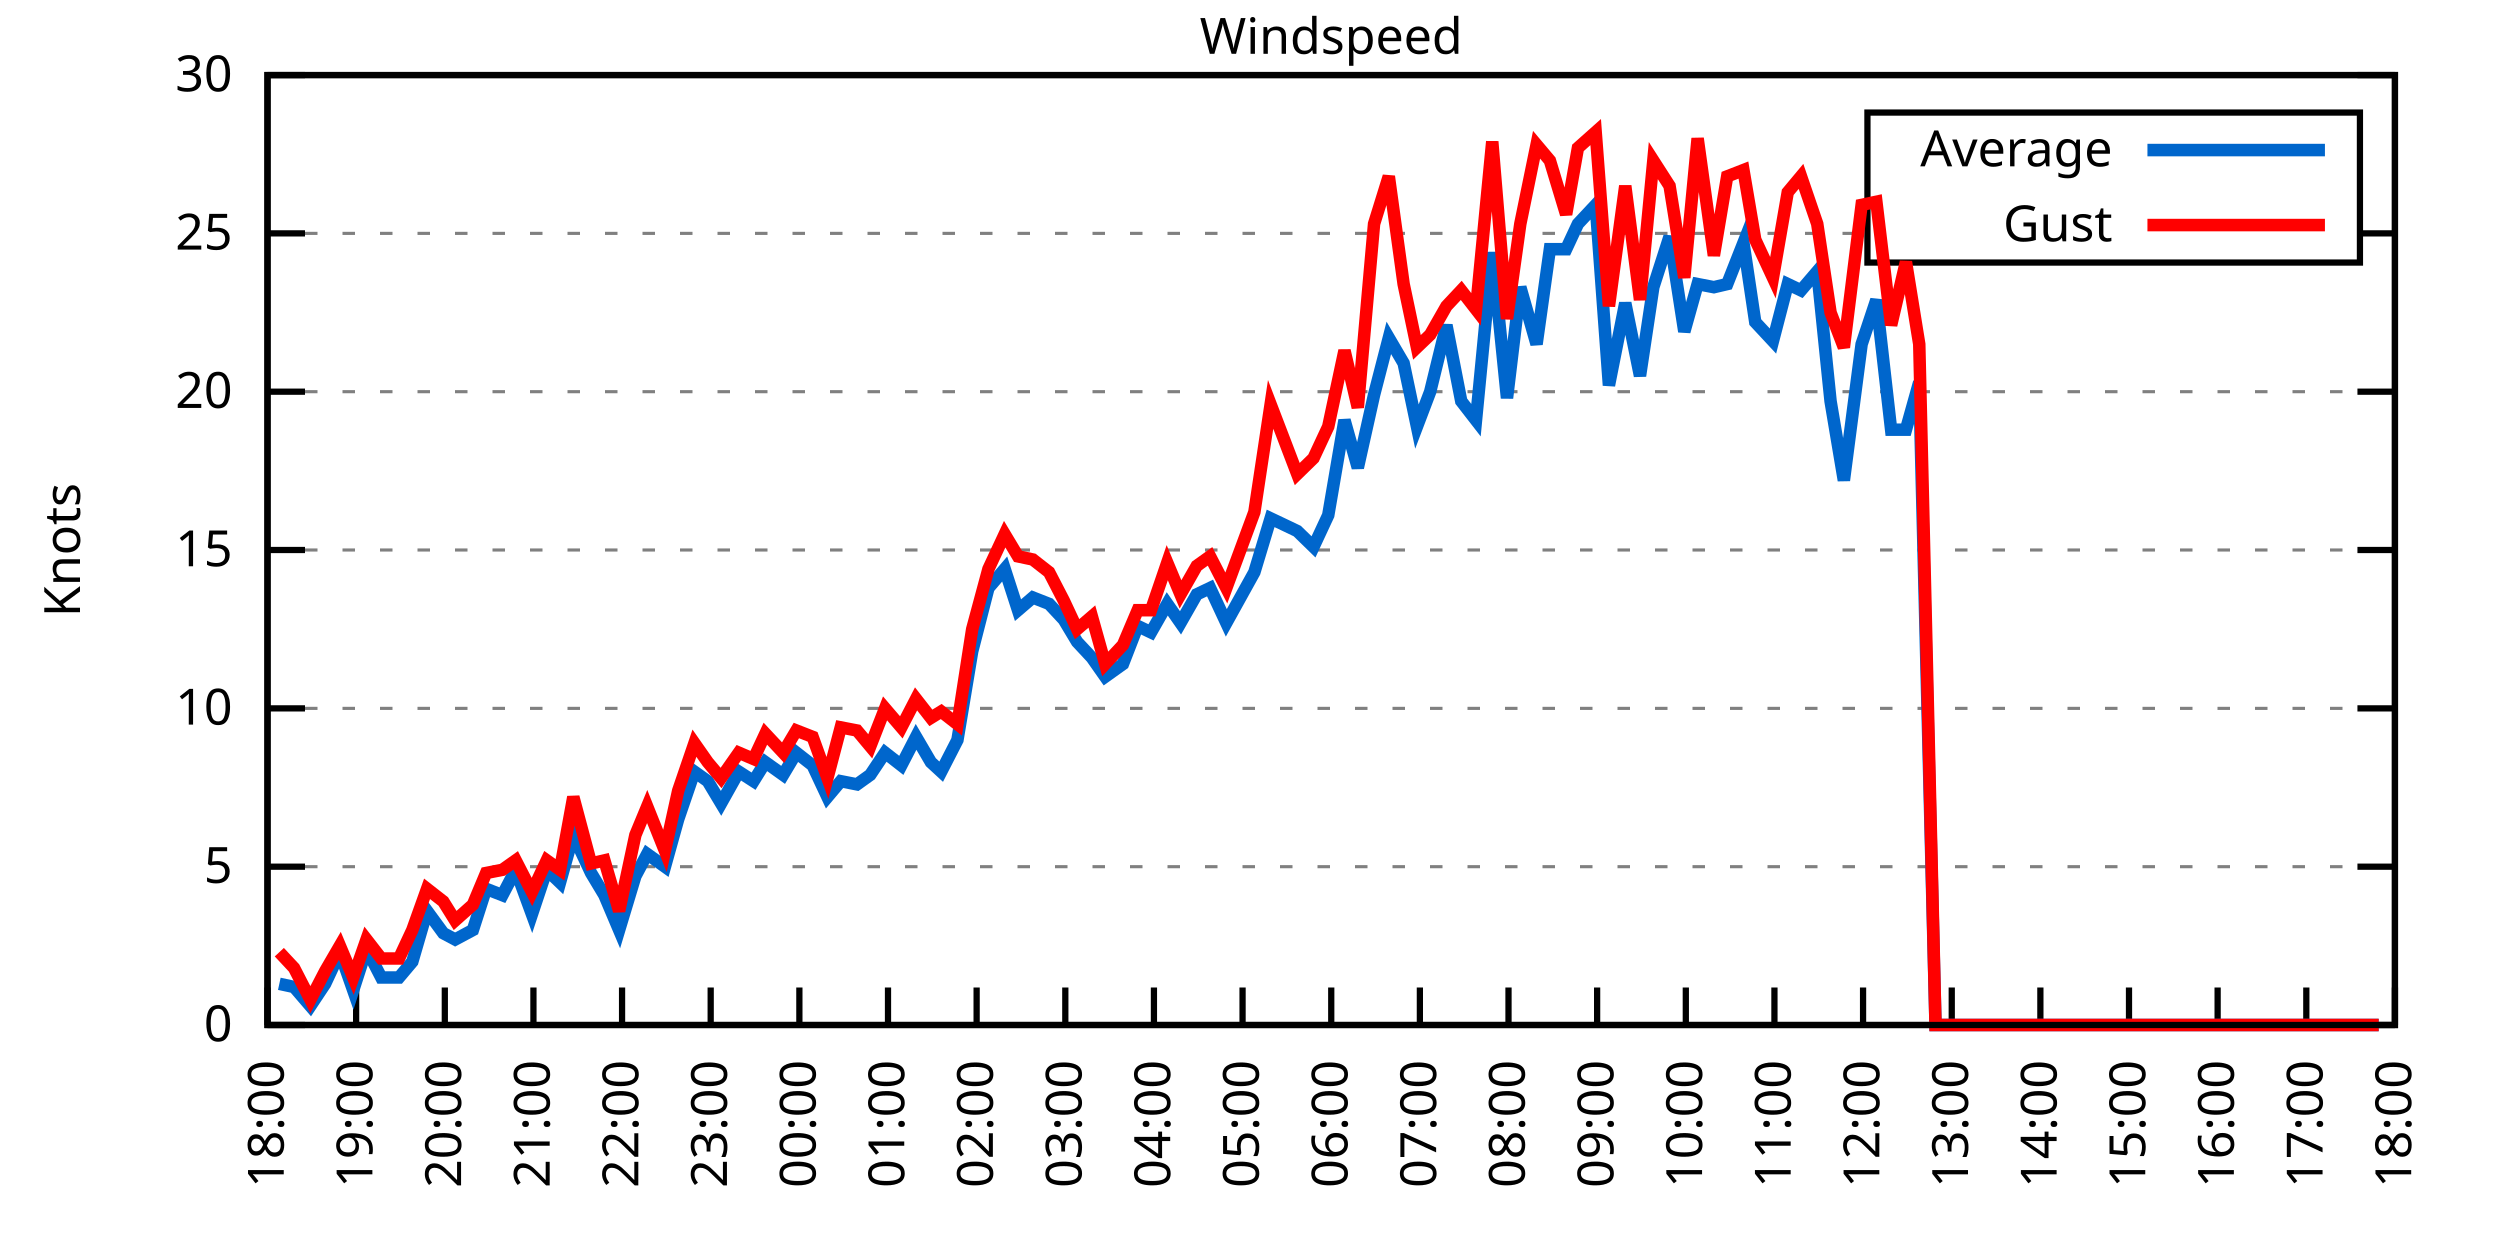
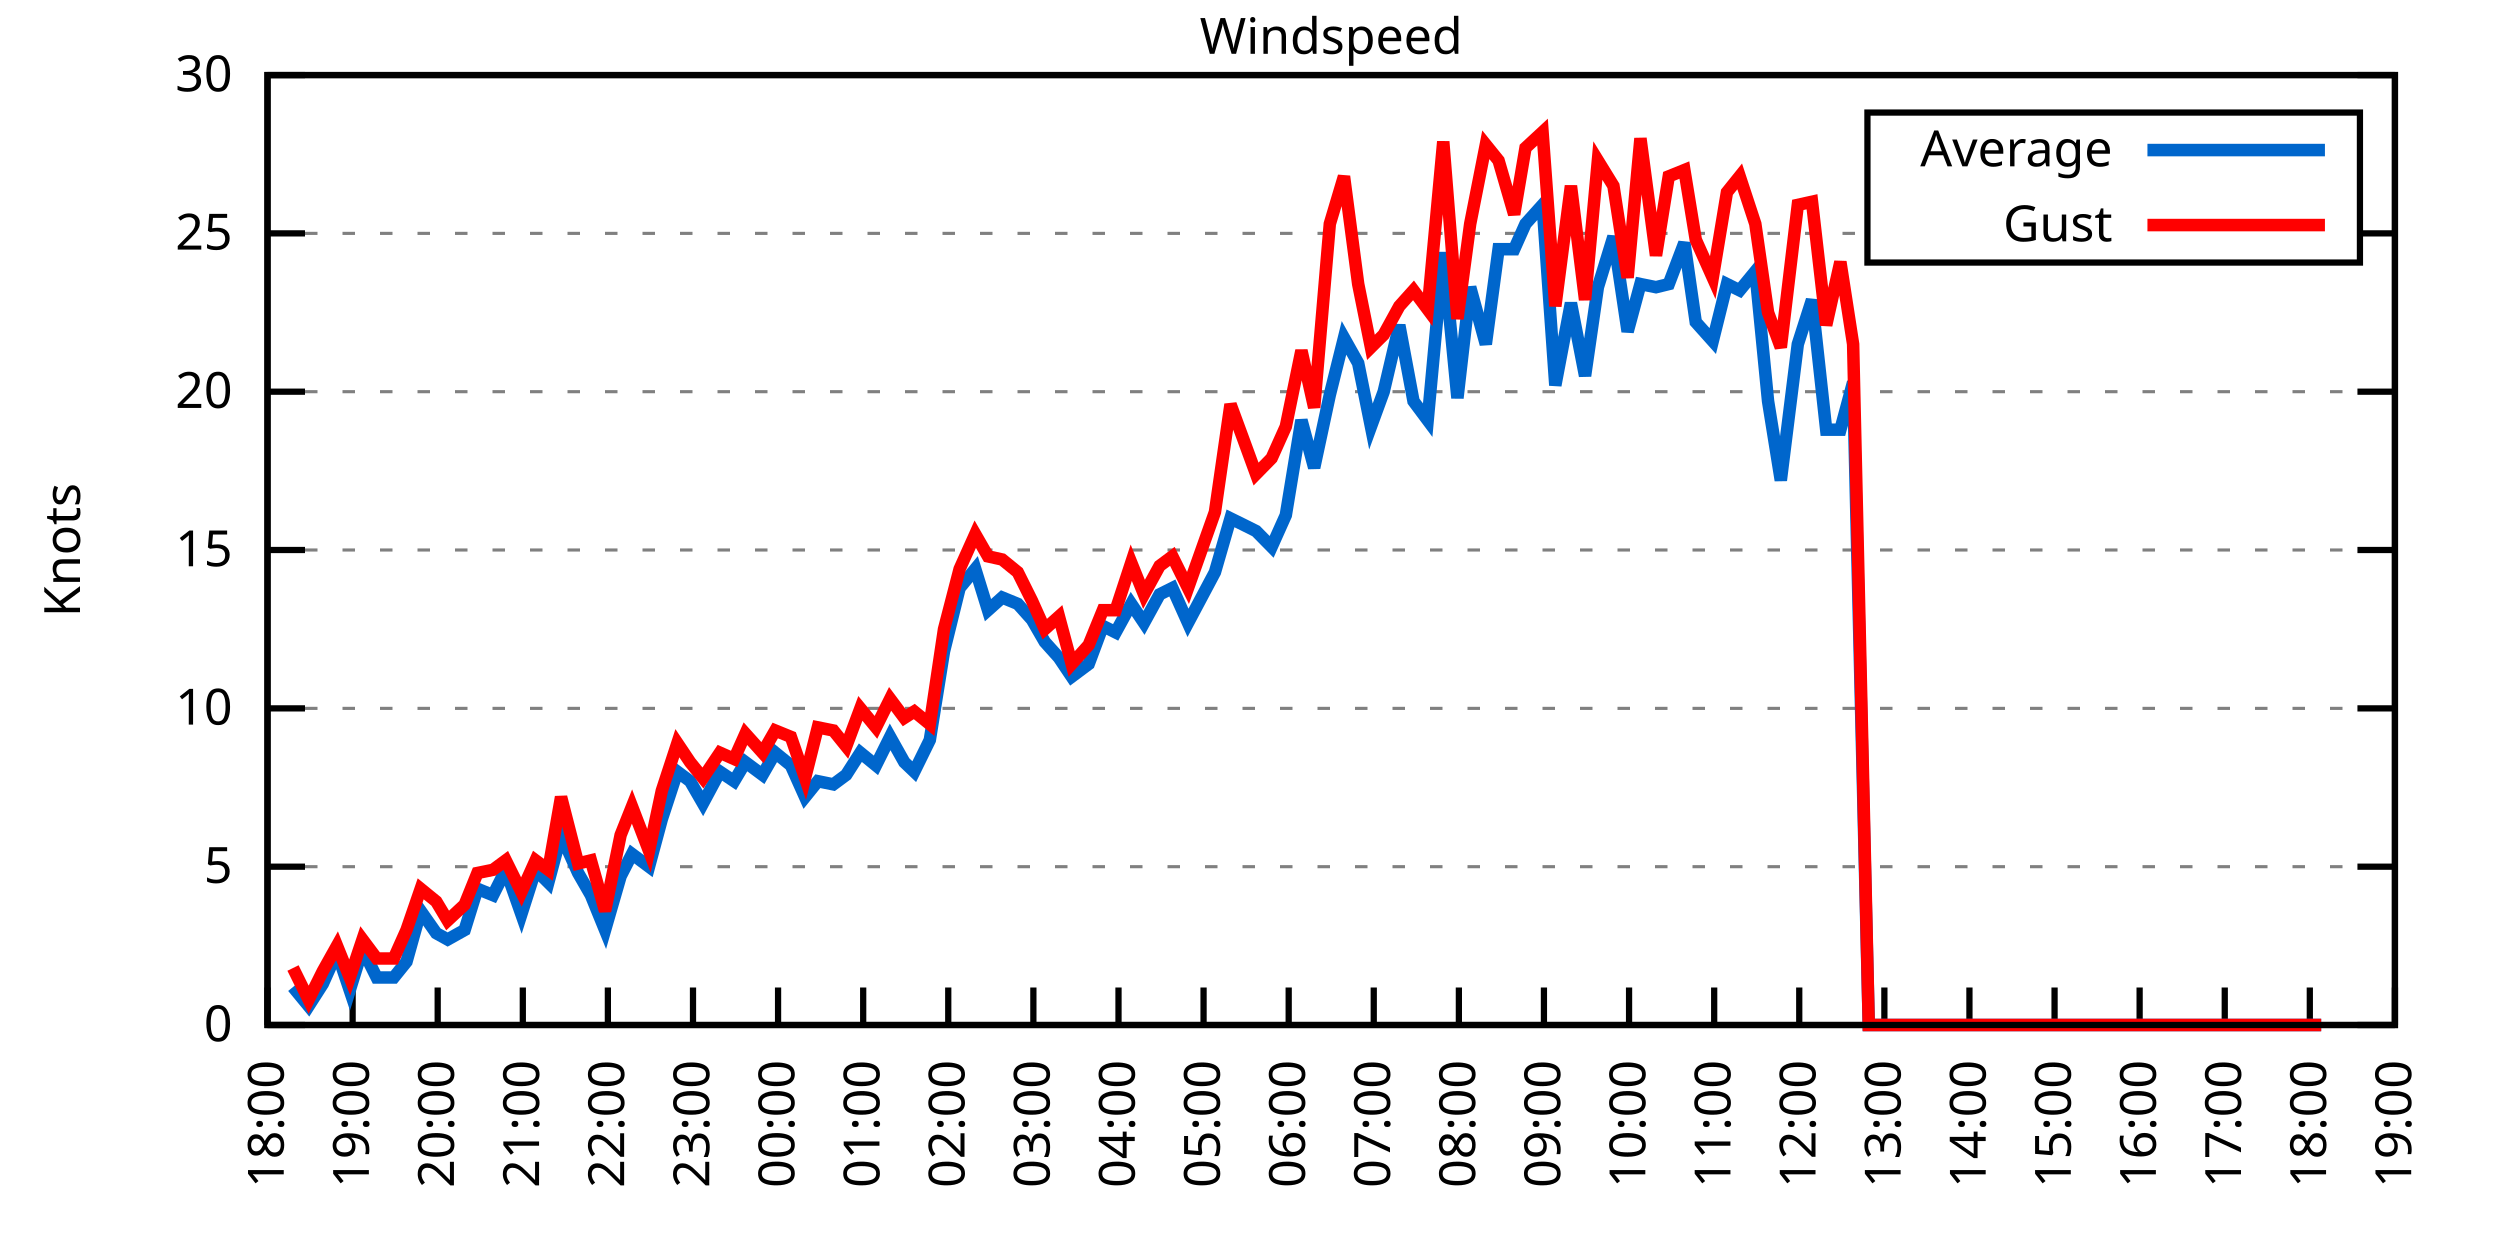
<svg xmlns="http://www.w3.org/2000/svg" xmlns:xlink="http://www.w3.org/1999/xlink" width="400" height="200" viewBox="0 0 400 200">
  <g id="gnuplot_canvas">
    <rect x="0" y="0" width="400" height="200" fill="none" />
    <defs>
      <circle id="gpDot" r="0.5" stroke-width="0.5" stroke="currentColor" />
      <path id="gpPt0" stroke-width="0.333" stroke="currentColor" d="M-1,0 h2 M0,-1 v2" />
      <path id="gpPt1" stroke-width="0.333" stroke="currentColor" d="M-1,-1 L1,1 M1,-1 L-1,1" />
      <path id="gpPt2" stroke-width="0.333" stroke="currentColor" d="M-1,0 L1,0 M0,-1 L0,1 M-1,-1 L1,1 M-1,1 L1,-1" />
      <rect id="gpPt3" stroke-width="0.333" stroke="currentColor" x="-1" y="-1" width="2" height="2" />
      <rect id="gpPt4" stroke-width="0.333" stroke="currentColor" fill="currentColor" x="-1" y="-1" width="2" height="2" />
      <circle id="gpPt5" stroke-width="0.333" stroke="currentColor" cx="0" cy="0" r="1" />
      <use xlink:href="#gpPt5" id="gpPt6" fill="currentColor" stroke="none" />
      <path id="gpPt7" stroke-width="0.333" stroke="currentColor" d="M0,-1.33 L-1.33,0.67 L1.33,0.67 z" />
      <use xlink:href="#gpPt7" id="gpPt8" fill="currentColor" stroke="none" />
      <use xlink:href="#gpPt7" id="gpPt9" stroke="currentColor" transform="rotate(180)" />
      <use xlink:href="#gpPt9" id="gpPt10" fill="currentColor" stroke="none" />
      <use xlink:href="#gpPt3" id="gpPt11" stroke="currentColor" transform="rotate(45)" />
      <use xlink:href="#gpPt11" id="gpPt12" fill="currentColor" stroke="none" />
      <path id="gpPt13" stroke-width="0.333" stroke="currentColor" d="M0,1.330 L1.265,0.411 L0.782,-1.067 L-0.782,-1.076 L-1.265,0.411 z" />
      <use xlink:href="#gpPt13" id="gpPt14" fill="currentColor" stroke="none" />
      <filter id="textbox" filterUnits="objectBoundingBox" x="0" y="0" height="1" width="1">
        <feFlood flood-color="white" flood-opacity="1" result="bgnd" />
        <feComposite in="SourceGraphic" in2="bgnd" operator="atop" />
      </filter>
      <filter id="greybox" filterUnits="objectBoundingBox" x="0" y="0" height="1" width="1">
        <feFlood flood-color="lightgrey" flood-opacity="1" result="grey" />
        <feComposite in="SourceGraphic" in2="grey" operator="atop" />
      </filter>
    </defs>
    <g fill="none" color="white" stroke="currentColor" stroke-width="1.00" stroke-linecap="butt" stroke-linejoin="miter">
</g>
    <g fill="none" color="black" stroke="currentColor" stroke-width="1.00" stroke-linecap="butt" stroke-linejoin="miter">
      <g stroke="none" shape-rendering="crispEdges">
        <polygon fill="rgb(255, 255, 255)" points="42.80,164.00 383.18,164.00 383.18,12.02 42.80,12.02 " />
      </g>
    </g>
    <g fill="none" color="black" stroke="currentColor" stroke-width="1.00" stroke-linecap="butt" stroke-linejoin="miter">
</g>
    <g fill="none" color="black" stroke="black" stroke-width="0.50" stroke-linecap="butt" stroke-linejoin="miter">
</g>
    <g fill="none" color="gray" stroke="currentColor" stroke-width="0.50" stroke-linecap="butt" stroke-linejoin="miter">
      <path stroke="gray" stroke-dasharray="2,4" class="gridline" d="M42.80,164.00 L383.19,164.00  " />
    </g>
    <g fill="none" color="gray" stroke="gray" stroke-width="1.00" stroke-linecap="butt" stroke-linejoin="miter">
</g>
    <g fill="none" color="black" stroke="currentColor" stroke-width="1.00" stroke-linecap="butt" stroke-linejoin="miter">
      <path stroke="black" d="M42.80,164.00 L48.80,164.00 M383.19,164.00 L377.19,164.00  " />
      <g transform="translate(37.20,166.60)" stroke="none" fill="black" font-family="Sans" font-size="8.00" text-anchor="end">
        <text>
          <tspan font-family="Sans"> 0</tspan>
        </text>
      </g>
    </g>
    <g fill="none" color="black" stroke="currentColor" stroke-width="1.00" stroke-linecap="butt" stroke-linejoin="miter">
</g>
    <g fill="none" color="black" stroke="black" stroke-width="0.50" stroke-linecap="butt" stroke-linejoin="miter">
</g>
    <g fill="none" color="gray" stroke="currentColor" stroke-width="0.50" stroke-linecap="butt" stroke-linejoin="miter">
      <path stroke="gray" stroke-dasharray="2,4" class="gridline" d="M42.80,138.67 L383.19,138.67  " />
    </g>
    <g fill="none" color="gray" stroke="gray" stroke-width="1.00" stroke-linecap="butt" stroke-linejoin="miter">
</g>
    <g fill="none" color="black" stroke="currentColor" stroke-width="1.00" stroke-linecap="butt" stroke-linejoin="miter">
      <path stroke="black" d="M42.80,138.67 L48.80,138.67 M383.19,138.67 L377.19,138.67  " />
      <g transform="translate(37.20,141.27)" stroke="none" fill="black" font-family="Sans" font-size="8.00" text-anchor="end">
        <text>
          <tspan font-family="Sans"> 5</tspan>
        </text>
      </g>
    </g>
    <g fill="none" color="black" stroke="currentColor" stroke-width="1.00" stroke-linecap="butt" stroke-linejoin="miter">
</g>
    <g fill="none" color="black" stroke="black" stroke-width="0.50" stroke-linecap="butt" stroke-linejoin="miter">
</g>
    <g fill="none" color="gray" stroke="currentColor" stroke-width="0.50" stroke-linecap="butt" stroke-linejoin="miter">
      <path stroke="gray" stroke-dasharray="2,4" class="gridline" d="M42.80,113.34 L383.19,113.34  " />
    </g>
    <g fill="none" color="gray" stroke="gray" stroke-width="1.00" stroke-linecap="butt" stroke-linejoin="miter">
</g>
    <g fill="none" color="black" stroke="currentColor" stroke-width="1.00" stroke-linecap="butt" stroke-linejoin="miter">
      <path stroke="black" d="M42.80,113.34 L48.80,113.34 M383.19,113.34 L377.19,113.34  " />
      <g transform="translate(37.20,115.94)" stroke="none" fill="black" font-family="Sans" font-size="8.00" text-anchor="end">
        <text>
          <tspan font-family="Sans"> 10</tspan>
        </text>
      </g>
    </g>
    <g fill="none" color="black" stroke="currentColor" stroke-width="1.00" stroke-linecap="butt" stroke-linejoin="miter">
</g>
    <g fill="none" color="black" stroke="black" stroke-width="0.50" stroke-linecap="butt" stroke-linejoin="miter">
</g>
    <g fill="none" color="gray" stroke="currentColor" stroke-width="0.50" stroke-linecap="butt" stroke-linejoin="miter">
      <path stroke="gray" stroke-dasharray="2,4" class="gridline" d="M42.80,88.00 L383.19,88.00  " />
    </g>
    <g fill="none" color="gray" stroke="gray" stroke-width="1.00" stroke-linecap="butt" stroke-linejoin="miter">
</g>
    <g fill="none" color="black" stroke="currentColor" stroke-width="1.00" stroke-linecap="butt" stroke-linejoin="miter">
      <path stroke="black" d="M42.80,88.00 L48.80,88.00 M383.19,88.00 L377.19,88.00  " />
      <g transform="translate(37.20,90.60)" stroke="none" fill="black" font-family="Sans" font-size="8.00" text-anchor="end">
        <text>
          <tspan font-family="Sans"> 15</tspan>
        </text>
      </g>
    </g>
    <g fill="none" color="black" stroke="currentColor" stroke-width="1.00" stroke-linecap="butt" stroke-linejoin="miter">
</g>
    <g fill="none" color="black" stroke="black" stroke-width="0.50" stroke-linecap="butt" stroke-linejoin="miter">
</g>
    <g fill="none" color="gray" stroke="currentColor" stroke-width="0.50" stroke-linecap="butt" stroke-linejoin="miter">
      <path stroke="gray" stroke-dasharray="2,4" class="gridline" d="M42.80,62.67 L383.19,62.67  " />
    </g>
    <g fill="none" color="gray" stroke="gray" stroke-width="1.00" stroke-linecap="butt" stroke-linejoin="miter">
</g>
    <g fill="none" color="black" stroke="currentColor" stroke-width="1.00" stroke-linecap="butt" stroke-linejoin="miter">
      <path stroke="black" d="M42.80,62.67 L48.80,62.67 M383.19,62.67 L377.19,62.67  " />
      <g transform="translate(37.20,65.27)" stroke="none" fill="black" font-family="Sans" font-size="8.00" text-anchor="end">
        <text>
          <tspan font-family="Sans"> 20</tspan>
        </text>
      </g>
    </g>
    <g fill="none" color="black" stroke="currentColor" stroke-width="1.00" stroke-linecap="butt" stroke-linejoin="miter">
</g>
    <g fill="none" color="black" stroke="black" stroke-width="0.50" stroke-linecap="butt" stroke-linejoin="miter">
</g>
    <g fill="none" color="gray" stroke="currentColor" stroke-width="0.50" stroke-linecap="butt" stroke-linejoin="miter">
      <path stroke="gray" stroke-dasharray="2,4" class="gridline" d="M42.80,37.34 L298.79,37.34 M377.59,37.34 L383.19,37.34  " />
    </g>
    <g fill="none" color="gray" stroke="gray" stroke-width="1.00" stroke-linecap="butt" stroke-linejoin="miter">
</g>
    <g fill="none" color="black" stroke="currentColor" stroke-width="1.00" stroke-linecap="butt" stroke-linejoin="miter">
      <path stroke="black" d="M42.80,37.34 L48.80,37.34 M383.19,37.34 L377.19,37.34  " />
      <g transform="translate(37.20,39.94)" stroke="none" fill="black" font-family="Sans" font-size="8.00" text-anchor="end">
        <text>
          <tspan font-family="Sans"> 25</tspan>
        </text>
      </g>
    </g>
    <g fill="none" color="black" stroke="currentColor" stroke-width="1.00" stroke-linecap="butt" stroke-linejoin="miter">
</g>
    <g fill="none" color="black" stroke="black" stroke-width="0.50" stroke-linecap="butt" stroke-linejoin="miter">
</g>
    <g fill="none" color="gray" stroke="currentColor" stroke-width="0.50" stroke-linecap="butt" stroke-linejoin="miter">
      <path stroke="gray" stroke-dasharray="2,4" class="gridline" d="M42.80,12.01 L383.19,12.01  " />
    </g>
    <g fill="none" color="gray" stroke="gray" stroke-width="1.00" stroke-linecap="butt" stroke-linejoin="miter">
</g>
    <g fill="none" color="black" stroke="currentColor" stroke-width="1.00" stroke-linecap="butt" stroke-linejoin="miter">
      <path stroke="black" d="M42.80,12.01 L48.80,12.01 M383.19,12.01 L377.19,12.01  " />
      <g transform="translate(37.20,14.61)" stroke="none" fill="black" font-family="Sans" font-size="8.00" text-anchor="end">
        <text>
          <tspan font-family="Sans"> 30</tspan>
        </text>
      </g>
    </g>
    <g fill="none" color="black" stroke="currentColor" stroke-width="1.00" stroke-linecap="butt" stroke-linejoin="miter">
      <path stroke="black" d="M42.80,164.00 L42.80,158.00  " />
      <g transform="translate(45.40,169.60) rotate(270.00)" stroke="none" fill="black" font-family="Sans" font-size="8.00" text-anchor="end">
        <text>
          <tspan font-family="Sans">18:00</tspan>
        </text>
      </g>
    </g>
    <g fill="none" color="black" stroke="currentColor" stroke-width="1.00" stroke-linecap="butt" stroke-linejoin="miter">
-       <path stroke="black" d="M56.98,164.00 L56.98,158.00  " />
-       <g transform="translate(59.58,169.60) rotate(270.00)" stroke="none" fill="black" font-family="Sans" font-size="8.00" text-anchor="end">
+       <path stroke="black" d="M56.42,164.00 L56.42,158.00  " />
+       <g transform="translate(59.02,169.60) rotate(270.00)" stroke="none" fill="black" font-family="Sans" font-size="8.00" text-anchor="end">
        <text>
          <tspan font-family="Sans">19:00</tspan>
        </text>
      </g>
    </g>
    <g fill="none" color="black" stroke="currentColor" stroke-width="1.00" stroke-linecap="butt" stroke-linejoin="miter">
-       <path stroke="black" d="M71.17,164.00 L71.17,158.00  " />
-       <g transform="translate(73.77,169.60) rotate(270.00)" stroke="none" fill="black" font-family="Sans" font-size="8.00" text-anchor="end">
+       <path stroke="black" d="M70.03,164.00 L70.03,158.00  " />
+       <g transform="translate(72.63,169.60) rotate(270.00)" stroke="none" fill="black" font-family="Sans" font-size="8.00" text-anchor="end">
        <text>
          <tspan font-family="Sans">20:00</tspan>
        </text>
      </g>
    </g>
    <g fill="none" color="black" stroke="currentColor" stroke-width="1.00" stroke-linecap="butt" stroke-linejoin="miter">
-       <path stroke="black" d="M85.35,164.00 L85.35,158.00  " />
-       <g transform="translate(87.95,169.60) rotate(270.00)" stroke="none" fill="black" font-family="Sans" font-size="8.00" text-anchor="end">
+       <path stroke="black" d="M83.65,164.00 L83.65,158.00  " />
+       <g transform="translate(86.25,169.60) rotate(270.00)" stroke="none" fill="black" font-family="Sans" font-size="8.00" text-anchor="end">
        <text>
          <tspan font-family="Sans">21:00</tspan>
        </text>
      </g>
    </g>
    <g fill="none" color="black" stroke="currentColor" stroke-width="1.00" stroke-linecap="butt" stroke-linejoin="miter">
-       <path stroke="black" d="M99.53,164.00 L99.53,158.00  " />
-       <g transform="translate(102.13,169.60) rotate(270.00)" stroke="none" fill="black" font-family="Sans" font-size="8.00" text-anchor="end">
+       <path stroke="black" d="M97.26,164.00 L97.26,158.00  " />
+       <g transform="translate(99.86,169.60) rotate(270.00)" stroke="none" fill="black" font-family="Sans" font-size="8.00" text-anchor="end">
        <text>
          <tspan font-family="Sans">22:00</tspan>
        </text>
      </g>
    </g>
    <g fill="none" color="black" stroke="currentColor" stroke-width="1.00" stroke-linecap="butt" stroke-linejoin="miter">
-       <path stroke="black" d="M113.71,164.00 L113.71,158.00  " />
-       <g transform="translate(116.31,169.60) rotate(270.00)" stroke="none" fill="black" font-family="Sans" font-size="8.00" text-anchor="end">
+       <path stroke="black" d="M110.88,164.00 L110.88,158.00  " />
+       <g transform="translate(113.48,169.60) rotate(270.00)" stroke="none" fill="black" font-family="Sans" font-size="8.00" text-anchor="end">
        <text>
          <tspan font-family="Sans">23:00</tspan>
        </text>
      </g>
    </g>
    <g fill="none" color="black" stroke="currentColor" stroke-width="1.00" stroke-linecap="butt" stroke-linejoin="miter">
-       <path stroke="black" d="M127.90,164.00 L127.90,158.00  " />
-       <g transform="translate(130.50,169.60) rotate(270.00)" stroke="none" fill="black" font-family="Sans" font-size="8.00" text-anchor="end">
+       <path stroke="black" d="M124.49,164.00 L124.49,158.00  " />
+       <g transform="translate(127.09,169.60) rotate(270.00)" stroke="none" fill="black" font-family="Sans" font-size="8.00" text-anchor="end">
        <text>
          <tspan font-family="Sans">00:00</tspan>
        </text>
      </g>
    </g>
    <g fill="none" color="black" stroke="currentColor" stroke-width="1.00" stroke-linecap="butt" stroke-linejoin="miter">
-       <path stroke="black" d="M142.08,164.00 L142.08,158.00  " />
-       <g transform="translate(144.68,169.60) rotate(270.00)" stroke="none" fill="black" font-family="Sans" font-size="8.00" text-anchor="end">
+       <path stroke="black" d="M138.11,164.00 L138.11,158.00  " />
+       <g transform="translate(140.71,169.60) rotate(270.00)" stroke="none" fill="black" font-family="Sans" font-size="8.00" text-anchor="end">
        <text>
          <tspan font-family="Sans">01:00</tspan>
        </text>
      </g>
    </g>
    <g fill="none" color="black" stroke="currentColor" stroke-width="1.00" stroke-linecap="butt" stroke-linejoin="miter">
-       <path stroke="black" d="M156.26,164.00 L156.26,158.00  " />
-       <g transform="translate(158.86,169.60) rotate(270.00)" stroke="none" fill="black" font-family="Sans" font-size="8.00" text-anchor="end">
+       <path stroke="black" d="M151.72,164.00 L151.72,158.00  " />
+       <g transform="translate(154.32,169.60) rotate(270.00)" stroke="none" fill="black" font-family="Sans" font-size="8.00" text-anchor="end">
        <text>
          <tspan font-family="Sans">02:00</tspan>
        </text>
      </g>
    </g>
    <g fill="none" color="black" stroke="currentColor" stroke-width="1.00" stroke-linecap="butt" stroke-linejoin="miter">
-       <path stroke="black" d="M170.45,164.00 L170.45,158.00  " />
-       <g transform="translate(173.05,169.60) rotate(270.00)" stroke="none" fill="black" font-family="Sans" font-size="8.00" text-anchor="end">
+       <path stroke="black" d="M165.34,164.00 L165.34,158.00  " />
+       <g transform="translate(167.94,169.60) rotate(270.00)" stroke="none" fill="black" font-family="Sans" font-size="8.00" text-anchor="end">
        <text>
          <tspan font-family="Sans">03:00</tspan>
        </text>
      </g>
    </g>
    <g fill="none" color="black" stroke="currentColor" stroke-width="1.00" stroke-linecap="butt" stroke-linejoin="miter">
-       <path stroke="black" d="M184.63,164.00 L184.63,158.00  " />
-       <g transform="translate(187.23,169.60) rotate(270.00)" stroke="none" fill="black" font-family="Sans" font-size="8.00" text-anchor="end">
+       <path stroke="black" d="M178.96,164.00 L178.96,158.00  " />
+       <g transform="translate(181.56,169.60) rotate(270.00)" stroke="none" fill="black" font-family="Sans" font-size="8.00" text-anchor="end">
        <text>
          <tspan font-family="Sans">04:00</tspan>
        </text>
      </g>
    </g>
    <g fill="none" color="black" stroke="currentColor" stroke-width="1.00" stroke-linecap="butt" stroke-linejoin="miter">
-       <path stroke="black" d="M198.81,164.00 L198.81,158.00  " />
-       <g transform="translate(201.41,169.60) rotate(270.00)" stroke="none" fill="black" font-family="Sans" font-size="8.00" text-anchor="end">
+       <path stroke="black" d="M192.57,164.00 L192.57,158.00  " />
+       <g transform="translate(195.17,169.60) rotate(270.00)" stroke="none" fill="black" font-family="Sans" font-size="8.00" text-anchor="end">
        <text>
          <tspan font-family="Sans">05:00</tspan>
        </text>
      </g>
    </g>
    <g fill="none" color="black" stroke="currentColor" stroke-width="1.00" stroke-linecap="butt" stroke-linejoin="miter">
-       <path stroke="black" d="M213.00,164.00 L213.00,158.00  " />
-       <g transform="translate(215.60,169.60) rotate(270.00)" stroke="none" fill="black" font-family="Sans" font-size="8.00" text-anchor="end">
+       <path stroke="black" d="M206.19,164.00 L206.19,158.00  " />
+       <g transform="translate(208.79,169.60) rotate(270.00)" stroke="none" fill="black" font-family="Sans" font-size="8.00" text-anchor="end">
        <text>
          <tspan font-family="Sans">06:00</tspan>
        </text>
      </g>
    </g>
    <g fill="none" color="black" stroke="currentColor" stroke-width="1.00" stroke-linecap="butt" stroke-linejoin="miter">
-       <path stroke="black" d="M227.18,164.00 L227.18,158.00  " />
-       <g transform="translate(229.78,169.60) rotate(270.00)" stroke="none" fill="black" font-family="Sans" font-size="8.00" text-anchor="end">
+       <path stroke="black" d="M219.80,164.00 L219.80,158.00  " />
+       <g transform="translate(222.40,169.60) rotate(270.00)" stroke="none" fill="black" font-family="Sans" font-size="8.00" text-anchor="end">
        <text>
          <tspan font-family="Sans">07:00</tspan>
        </text>
      </g>
    </g>
    <g fill="none" color="black" stroke="currentColor" stroke-width="1.00" stroke-linecap="butt" stroke-linejoin="miter">
-       <path stroke="black" d="M241.36,164.00 L241.36,158.00  " />
-       <g transform="translate(243.96,169.60) rotate(270.00)" stroke="none" fill="black" font-family="Sans" font-size="8.00" text-anchor="end">
+       <path stroke="black" d="M233.42,164.00 L233.42,158.00  " />
+       <g transform="translate(236.02,169.60) rotate(270.00)" stroke="none" fill="black" font-family="Sans" font-size="8.00" text-anchor="end">
        <text>
          <tspan font-family="Sans">08:00</tspan>
        </text>
      </g>
    </g>
    <g fill="none" color="black" stroke="currentColor" stroke-width="1.00" stroke-linecap="butt" stroke-linejoin="miter">
-       <path stroke="black" d="M255.54,164.00 L255.54,158.00  " />
-       <g transform="translate(258.14,169.60) rotate(270.00)" stroke="none" fill="black" font-family="Sans" font-size="8.00" text-anchor="end">
+       <path stroke="black" d="M247.03,164.00 L247.03,158.00  " />
+       <g transform="translate(249.63,169.60) rotate(270.00)" stroke="none" fill="black" font-family="Sans" font-size="8.00" text-anchor="end">
        <text>
          <tspan font-family="Sans">09:00</tspan>
        </text>
      </g>
    </g>
    <g fill="none" color="black" stroke="currentColor" stroke-width="1.00" stroke-linecap="butt" stroke-linejoin="miter">
-       <path stroke="black" d="M269.73,164.00 L269.73,158.00  " />
-       <g transform="translate(272.33,169.60) rotate(270.00)" stroke="none" fill="black" font-family="Sans" font-size="8.00" text-anchor="end">
+       <path stroke="black" d="M260.65,164.00 L260.65,158.00  " />
+       <g transform="translate(263.25,169.60) rotate(270.00)" stroke="none" fill="black" font-family="Sans" font-size="8.00" text-anchor="end">
        <text>
          <tspan font-family="Sans">10:00</tspan>
        </text>
      </g>
    </g>
    <g fill="none" color="black" stroke="currentColor" stroke-width="1.00" stroke-linecap="butt" stroke-linejoin="miter">
-       <path stroke="black" d="M283.91,164.00 L283.91,158.00  " />
-       <g transform="translate(286.51,169.60) rotate(270.00)" stroke="none" fill="black" font-family="Sans" font-size="8.00" text-anchor="end">
+       <path stroke="black" d="M274.27,164.00 L274.27,158.00  " />
+       <g transform="translate(276.87,169.60) rotate(270.00)" stroke="none" fill="black" font-family="Sans" font-size="8.00" text-anchor="end">
        <text>
          <tspan font-family="Sans">11:00</tspan>
        </text>
      </g>
    </g>
    <g fill="none" color="black" stroke="currentColor" stroke-width="1.00" stroke-linecap="butt" stroke-linejoin="miter">
-       <path stroke="black" d="M298.09,164.00 L298.09,158.00  " />
-       <g transform="translate(300.69,169.60) rotate(270.00)" stroke="none" fill="black" font-family="Sans" font-size="8.00" text-anchor="end">
+       <path stroke="black" d="M287.88,164.00 L287.88,158.00  " />
+       <g transform="translate(290.48,169.60) rotate(270.00)" stroke="none" fill="black" font-family="Sans" font-size="8.00" text-anchor="end">
        <text>
          <tspan font-family="Sans">12:00</tspan>
        </text>
      </g>
    </g>
    <g fill="none" color="black" stroke="currentColor" stroke-width="1.00" stroke-linecap="butt" stroke-linejoin="miter">
-       <path stroke="black" d="M312.28,164.00 L312.28,158.00  " />
-       <g transform="translate(314.88,169.60) rotate(270.00)" stroke="none" fill="black" font-family="Sans" font-size="8.00" text-anchor="end">
+       <path stroke="black" d="M301.50,164.00 L301.50,158.00  " />
+       <g transform="translate(304.10,169.60) rotate(270.00)" stroke="none" fill="black" font-family="Sans" font-size="8.00" text-anchor="end">
        <text>
          <tspan font-family="Sans">13:00</tspan>
        </text>
      </g>
    </g>
    <g fill="none" color="black" stroke="currentColor" stroke-width="1.00" stroke-linecap="butt" stroke-linejoin="miter">
-       <path stroke="black" d="M326.46,164.00 L326.46,158.00  " />
-       <g transform="translate(329.06,169.60) rotate(270.00)" stroke="none" fill="black" font-family="Sans" font-size="8.00" text-anchor="end">
+       <path stroke="black" d="M315.11,164.00 L315.11,158.00  " />
+       <g transform="translate(317.71,169.60) rotate(270.00)" stroke="none" fill="black" font-family="Sans" font-size="8.00" text-anchor="end">
        <text>
          <tspan font-family="Sans">14:00</tspan>
        </text>
      </g>
    </g>
    <g fill="none" color="black" stroke="currentColor" stroke-width="1.00" stroke-linecap="butt" stroke-linejoin="miter">
-       <path stroke="black" d="M340.64,164.00 L340.64,158.00  " />
-       <g transform="translate(343.24,169.60) rotate(270.00)" stroke="none" fill="black" font-family="Sans" font-size="8.00" text-anchor="end">
+       <path stroke="black" d="M328.73,164.00 L328.73,158.00  " />
+       <g transform="translate(331.33,169.60) rotate(270.00)" stroke="none" fill="black" font-family="Sans" font-size="8.00" text-anchor="end">
        <text>
          <tspan font-family="Sans">15:00</tspan>
        </text>
      </g>
    </g>
    <g fill="none" color="black" stroke="currentColor" stroke-width="1.00" stroke-linecap="butt" stroke-linejoin="miter">
-       <path stroke="black" d="M354.82,164.00 L354.82,158.00  " />
-       <g transform="translate(357.42,169.60) rotate(270.00)" stroke="none" fill="black" font-family="Sans" font-size="8.00" text-anchor="end">
+       <path stroke="black" d="M342.34,164.00 L342.34,158.00  " />
+       <g transform="translate(344.94,169.60) rotate(270.00)" stroke="none" fill="black" font-family="Sans" font-size="8.00" text-anchor="end">
        <text>
          <tspan font-family="Sans">16:00</tspan>
        </text>
      </g>
    </g>
    <g fill="none" color="black" stroke="currentColor" stroke-width="1.00" stroke-linecap="butt" stroke-linejoin="miter">
-       <path stroke="black" d="M369.01,164.00 L369.01,158.00  " />
-       <g transform="translate(371.61,169.60) rotate(270.00)" stroke="none" fill="black" font-family="Sans" font-size="8.00" text-anchor="end">
+       <path stroke="black" d="M355.96,164.00 L355.96,158.00  " />
+       <g transform="translate(358.56,169.60) rotate(270.00)" stroke="none" fill="black" font-family="Sans" font-size="8.00" text-anchor="end">
        <text>
          <tspan font-family="Sans">17:00</tspan>
+         </text>
+       </g>
+     </g>
+     <g fill="none" color="black" stroke="currentColor" stroke-width="1.00" stroke-linecap="butt" stroke-linejoin="miter">
+       <path stroke="black" d="M369.57,164.00 L369.57,158.00  " />
+       <g transform="translate(372.17,169.60) rotate(270.00)" stroke="none" fill="black" font-family="Sans" font-size="8.00" text-anchor="end">
+         <text>
+           <tspan font-family="Sans">18:00</tspan>
        </text>
      </g>
    </g>
    <g fill="none" color="black" stroke="currentColor" stroke-width="1.00" stroke-linecap="butt" stroke-linejoin="miter">
      <path stroke="black" d="M383.19,164.00 L383.19,158.00  " />
      <g transform="translate(385.79,169.60) rotate(270.00)" stroke="none" fill="black" font-family="Sans" font-size="8.00" text-anchor="end">
        <text>
-           <tspan font-family="Sans">18:00</tspan>
+           <tspan font-family="Sans">19:00</tspan>
        </text>
      </g>
    </g>
    <g fill="none" color="black" stroke="currentColor" stroke-width="1.00" stroke-linecap="butt" stroke-linejoin="miter">
</g>
    <g fill="none" color="black" stroke="currentColor" stroke-width="1.00" stroke-linecap="butt" stroke-linejoin="miter">
      <path stroke="black" d="M42.80,12.01 L42.80,164.00 L383.19,164.00 L383.19,12.01 L42.80,12.01 Z  " />
    </g>
    <g fill="none" color="black" stroke="currentColor" stroke-width="1.00" stroke-linecap="butt" stroke-linejoin="miter">
</g>
    <g fill="none" color="black" stroke="currentColor" stroke-width="1.00" stroke-linecap="butt" stroke-linejoin="miter">
      <path stroke="black" d="M298.79,42.01 L298.79,18.01 L377.59,18.01 L377.59,42.01 L298.79,42.01 Z  " />
    </g>
    <g id="Windspeed_plot_1">
      <g fill="none" color="white" stroke="black" stroke-width="2.00" stroke-linecap="butt" stroke-linejoin="miter">
</g>
      <g fill="none" color="black" stroke="currentColor" stroke-width="2.00" stroke-linecap="butt" stroke-linejoin="miter">
        <g transform="translate(337.99,26.61)" stroke="none" fill="black" font-family="Sans" font-size="8.00" text-anchor="end">
          <text>
            <tspan font-family="Sans">Average</tspan>
          </text>
        </g>
      </g>
      <g fill="none" color="black" stroke="currentColor" stroke-width="2.00" stroke-linecap="butt" stroke-linejoin="miter">
-         <path stroke="rgb(  0, 102, 204)" d="M343.59,24.01 L371.99,24.01 M44.69,157.41 L47.05,157.92 L49.66,160.96 L52.02,157.41 L54.38,152.35 L56.51,158.43   L58.64,151.84 L61.00,156.40 L63.84,156.40 L65.97,153.87 L68.33,145.76 L70.93,149.31 L72.82,150.32 L75.66,148.80   L77.78,142.21 L80.38,143.23 L82.51,139.17 L85.11,146.27 L87.48,139.17 L89.60,141.20 L91.73,133.60 L94.57,139.68   L96.70,143.23 L99.06,148.80 L101.66,140.19 L103.55,136.64 L106.39,138.67 L108.51,131.07 L111.11,123.47 L113.24,124.99   L115.37,128.54 L118.21,123.47 L120.57,124.99 L122.46,121.95 L125.30,123.98 L127.42,120.43 L130.02,122.46 L132.39,127.52   L134.52,124.99 L137.12,125.50 L139.24,123.98 L141.61,120.43 L144.21,122.46 L146.57,117.90 L148.94,121.95 L150.59,123.47   L153.19,118.40 L155.55,104.22 L158.15,94.08 L160.75,91.04 L162.88,97.63 L165.25,95.60 L167.85,96.62 L170.21,99.15   L172.34,102.70 L174.70,105.23 L176.83,108.27 L179.67,106.24 L182.03,100.16 L184.16,101.18 L186.76,96.62 L188.88,99.66   L191.48,95.10 L193.61,94.08 L196.21,99.66 L200.70,91.55 L203.30,82.94 L205.43,83.95 L207.56,84.97 L210.16,87.50   L212.52,82.43 L215.12,67.23 L217.25,74.83 L219.85,63.18 L222.21,54.06 L224.58,58.11 L226.71,68.25 L228.83,62.67   L231.43,52.03 L233.80,64.19 L236.16,67.23 L238.76,40.38 L241.12,63.69 L243.25,45.95 L245.85,55.07 L247.98,39.87   L250.58,39.87 L252.47,35.82 L255.31,32.78 L257.43,61.66 L260.04,48.49 L262.40,60.14 L264.53,45.95 L267.13,37.85   L269.49,53.05 L271.62,45.45 L274.22,45.95 L276.35,45.45 L278.95,38.86 L280.84,51.53 L283.67,54.57 L286.04,45.45   L288.16,46.46 L290.76,43.42 L292.89,64.19 L295.02,76.86 L297.86,55.07 L300.22,47.98 L302.58,68.75 L304.95,68.75   L307.08,61.15 L309.68,164.00 L311.80,164.00 L314.40,164.00 L316.53,164.00 L319.13,164.00 L321.49,164.00 L323.62,164.00   L325.51,164.00 L328.59,164.00 L330.95,164.00 L333.31,164.00 L335.20,164.00 L337.80,164.00 L340.17,164.00 L342.53,164.00   L344.90,164.00 L347.26,164.00 L349.62,164.00 L351.99,164.00 L354.59,164.00 L356.72,164.00 L359.32,164.00 L361.44,164.00   L364.04,164.00 L366.41,164.00 L368.53,164.00 L370.90,164.00 L373.50,164.00 L375.63,164.00 L378.23,164.00 L380.59,164.00    " />
+         <path stroke="rgb(  0, 102, 204)" d="M343.59,24.01 L371.99,24.01 M46.88,157.92 L49.38,160.96 L51.65,157.41 L53.92,152.35 L55.96,158.43 L58.00,151.84   L60.27,156.40 L63.00,156.40 L65.04,153.87 L67.31,145.76 L69.80,149.31 L71.62,150.32 L74.34,148.80 L76.39,142.21   L78.88,143.23 L80.92,139.17 L83.42,146.27 L85.69,139.17 L87.73,141.20 L89.77,133.60 L92.50,139.68 L94.54,143.23   L96.81,148.80 L99.30,140.19 L101.12,136.64 L103.84,138.67 L105.89,131.07 L108.38,123.47 L110.42,124.99 L112.47,128.54   L115.19,123.47 L117.46,124.99 L119.27,121.95 L122.00,123.98 L124.04,120.43 L126.54,122.46 L128.81,127.52 L130.85,124.99   L133.34,125.50 L135.39,123.98 L137.66,120.43 L140.15,122.46 L142.42,117.90 L144.69,121.95 L146.28,123.47 L148.77,118.40   L151.04,104.22 L153.54,94.08 L156.04,91.04 L158.08,97.63 L160.35,95.60 L162.84,96.62 L165.11,99.15 L167.16,102.70   L169.43,105.23 L171.47,108.27 L174.19,106.24 L176.46,100.16 L178.50,101.18 L181.00,96.62 L183.04,99.66 L185.54,95.10   L187.58,94.08 L190.08,99.66 L194.39,91.55 L196.88,82.94 L198.93,83.95 L200.97,84.97 L203.46,87.50 L205.73,82.43   L208.23,67.23 L210.27,74.83 L212.77,63.18 L215.04,54.06 L217.31,58.11 L219.35,68.25 L221.39,62.67 L223.89,52.03   L226.16,64.19 L228.43,67.23 L230.92,40.38 L233.19,63.69 L235.23,45.95 L237.73,55.07 L239.77,39.87 L242.27,39.87   L244.08,35.82 L246.81,32.78 L248.85,61.66 L251.35,48.49 L253.61,60.14 L255.66,45.95 L258.15,37.85 L260.42,53.05   L262.47,45.45 L264.96,45.95 L267.00,45.45 L269.50,38.86 L271.32,51.53 L274.04,54.57 L276.31,45.45 L278.35,46.46   L280.85,43.42 L282.89,64.19 L284.93,76.86 L287.65,55.07 L289.92,47.98 L292.19,68.75 L294.46,68.75 L296.50,61.15   L299.00,164.00 L301.04,164.00 L303.54,164.00 L305.58,164.00 L308.08,164.00 L310.35,164.00 L312.39,164.00 L314.20,164.00   L317.15,164.00 L319.42,164.00 L321.69,164.00 L323.51,164.00 L326.00,164.00 L328.27,164.00 L330.54,164.00 L332.81,164.00   L335.08,164.00 L337.35,164.00 L339.62,164.00 L342.12,164.00 L344.16,164.00 L346.65,164.00 L348.70,164.00 L351.19,164.00   L353.46,164.00 L355.50,164.00 L357.77,164.00 L360.27,164.00 L362.31,164.00 L364.81,164.00 L367.08,164.00 L369.35,164.00   L371.39,164.00  " />
      </g>
    </g>
    <g id="Windspeed_plot_2">
      <g fill="none" color="black" stroke="currentColor" stroke-width="2.00" stroke-linecap="butt" stroke-linejoin="miter">
        <g transform="translate(337.99,38.61)" stroke="none" fill="black" font-family="Sans" font-size="8.00" text-anchor="end">
          <text>
            <tspan font-family="Sans">Gust</tspan>
          </text>
        </g>
      </g>
      <g fill="none" color="black" stroke="currentColor" stroke-width="2.00" stroke-linecap="butt" stroke-linejoin="miter">
-         <path stroke="rgb(255,   0,   0)" d="M343.59,36.01 L371.99,36.01 M44.69,152.35 L47.05,154.88 L49.66,159.95 L52.02,155.39 L54.38,151.33 L56.51,156.40   L58.64,150.32 L61.00,153.36 L63.84,153.36 L65.97,148.80 L68.33,142.21 L70.93,144.24 L72.82,147.28 L75.66,144.75   L77.78,139.68 L80.38,139.17 L82.51,137.66 L85.11,142.72 L87.48,137.66 L89.60,139.17 L91.73,127.52 L94.57,138.16   L96.70,137.66 L99.06,145.76 L101.66,133.60 L103.55,129.04 L106.39,136.14 L108.51,126.51 L111.11,118.91 L113.24,121.95   L115.37,124.48 L118.21,120.43 L120.57,121.44 L122.46,117.39 L125.30,120.43 L127.42,116.88 L130.02,117.90 L132.39,124.48   L134.52,116.38 L137.12,116.88 L139.24,119.42 L141.61,113.34 L144.21,116.38 L146.57,111.82 L148.94,114.86 L150.59,113.84   L153.19,115.87 L155.55,100.67 L158.15,91.04 L160.75,85.47 L162.88,89.02 L165.25,89.52 L167.85,91.55 L170.21,96.11   L172.34,100.67 L174.70,98.64 L176.83,106.24 L179.67,103.20 L182.03,97.63 L184.16,97.63 L186.76,90.03 L188.88,95.10   L191.48,90.54 L193.61,89.02 L196.21,94.08 L200.70,81.93 L203.30,64.70 L205.43,70.27 L207.56,75.85 L210.16,73.31   L212.52,68.25 L215.12,56.09 L217.25,65.21 L219.85,35.82 L222.21,28.22 L224.58,45.45 L226.71,55.58 L228.83,53.55   L231.43,48.99 L233.80,46.46 L236.16,49.50 L238.76,22.65 L241.12,51.02 L243.25,35.82 L245.85,23.16 L247.98,25.69   L250.58,34.30 L252.47,23.66 L255.31,21.13 L257.43,48.99 L260.04,29.74 L262.40,47.98 L264.53,25.69 L267.13,29.74   L269.49,44.43 L271.62,22.14 L274.22,40.89 L276.35,28.22 L278.95,27.21 L280.84,38.35 L283.67,44.43 L286.04,30.76   L288.16,28.22 L290.76,35.82 L292.89,50.01 L295.02,55.58 L297.86,32.78 L300.22,32.28 L302.58,52.03 L304.95,41.90   L307.08,55.07 L309.68,164.00 L311.80,164.00 L314.40,164.00 L316.53,164.00 L319.13,164.00 L321.49,164.00 L323.62,164.00   L325.51,164.00 L328.59,164.00 L330.95,164.00 L333.31,164.00 L335.20,164.00 L337.80,164.00 L340.17,164.00 L342.53,164.00   L344.90,164.00 L347.26,164.00 L349.62,164.00 L351.99,164.00 L354.59,164.00 L356.72,164.00 L359.32,164.00 L361.44,164.00   L364.04,164.00 L366.41,164.00 L368.53,164.00 L370.90,164.00 L373.50,164.00 L375.63,164.00 L378.23,164.00 L380.59,164.00    " />
+         <path stroke="rgb(255,   0,   0)" d="M343.59,36.01 L371.99,36.01 M46.88,154.88 L49.38,159.95 L51.65,155.39 L53.92,151.33 L55.96,156.40 L58.00,150.32   L60.27,153.36 L63.00,153.36 L65.04,148.80 L67.31,142.21 L69.80,144.24 L71.62,147.28 L74.34,144.75 L76.39,139.68   L78.88,139.17 L80.92,137.66 L83.42,142.72 L85.69,137.66 L87.73,139.17 L89.77,127.52 L92.50,138.16 L94.54,137.66   L96.81,145.76 L99.30,133.60 L101.12,129.04 L103.84,136.14 L105.89,126.51 L108.38,118.91 L110.42,121.95 L112.47,124.48   L115.19,120.43 L117.46,121.44 L119.27,117.39 L122.00,120.43 L124.04,116.88 L126.54,117.90 L128.81,124.48 L130.85,116.38   L133.34,116.88 L135.39,119.42 L137.66,113.34 L140.15,116.38 L142.42,111.82 L144.69,114.86 L146.28,113.84 L148.77,115.87   L151.04,100.67 L153.54,91.04 L156.04,85.47 L158.08,89.02 L160.35,89.52 L162.84,91.55 L165.11,96.11 L167.16,100.67   L169.43,98.64 L171.47,106.24 L174.19,103.20 L176.46,97.63 L178.50,97.63 L181.00,90.03 L183.04,95.10 L185.54,90.54   L187.58,89.02 L190.08,94.08 L194.39,81.93 L196.88,64.70 L198.93,70.27 L200.97,75.85 L203.46,73.31 L205.73,68.25   L208.23,56.09 L210.27,65.21 L212.77,35.82 L215.04,28.22 L217.31,45.45 L219.35,55.58 L221.39,53.55 L223.89,48.99   L226.16,46.46 L228.43,49.50 L230.92,22.65 L233.19,51.02 L235.23,35.82 L237.73,23.16 L239.77,25.69 L242.27,34.30   L244.08,23.66 L246.81,21.13 L248.85,48.99 L251.35,29.74 L253.61,47.98 L255.66,25.69 L258.15,29.74 L260.42,44.43   L262.47,22.14 L264.96,40.89 L267.00,28.22 L269.50,27.21 L271.32,38.35 L274.04,44.43 L276.31,30.76 L278.35,28.22   L280.85,35.82 L282.89,50.01 L284.93,55.58 L287.65,32.78 L289.92,32.28 L292.19,52.03 L294.46,41.90 L296.50,55.07   L299.00,164.00 L301.04,164.00 L303.54,164.00 L305.58,164.00 L308.08,164.00 L310.35,164.00 L312.39,164.00 L314.20,164.00   L317.15,164.00 L319.42,164.00 L321.69,164.00 L323.51,164.00 L326.00,164.00 L328.27,164.00 L330.54,164.00 L332.81,164.00   L335.08,164.00 L337.35,164.00 L339.62,164.00 L342.12,164.00 L344.16,164.00 L346.65,164.00 L348.70,164.00 L351.19,164.00   L353.46,164.00 L355.50,164.00 L357.77,164.00 L360.27,164.00 L362.31,164.00 L364.81,164.00 L367.08,164.00 L369.35,164.00   L371.39,164.00  " />
      </g>
    </g>
    <g fill="none" color="black" stroke="currentColor" stroke-width="2.00" stroke-linecap="butt" stroke-linejoin="miter">
</g>
    <g fill="none" color="black" stroke="black" stroke-width="1.00" stroke-linecap="butt" stroke-linejoin="miter">
</g>
    <g fill="none" color="black" stroke="currentColor" stroke-width="1.00" stroke-linecap="butt" stroke-linejoin="miter">
      <path stroke="black" d="M42.80,12.01 L42.80,164.00 L383.19,164.00 L383.19,12.01 L42.80,12.01 Z  " />
      <g transform="translate(12.80,88.01) rotate(270.00)" stroke="none" fill="black" font-family="Sans" font-size="8.00" text-anchor="middle">
        <text>
          <tspan font-family="Sans">Knots</tspan>
        </text>
      </g>
    </g>
    <g fill="none" color="black" stroke="currentColor" stroke-width="1.00" stroke-linecap="butt" stroke-linejoin="miter">
</g>
    <g fill="none" color="black" stroke="currentColor" stroke-width="1.00" stroke-linecap="butt" stroke-linejoin="miter">
      <g transform="translate(212.99,8.61)" stroke="none" fill="black" font-family="Sans" font-size="8.00" text-anchor="middle">
        <text>
          <tspan font-family="Sans">Windspeed</tspan>
        </text>
      </g>
    </g>
    <g fill="none" color="black" stroke="currentColor" stroke-width="1.00" stroke-linecap="butt" stroke-linejoin="miter">
</g>
  </g>
</svg>
